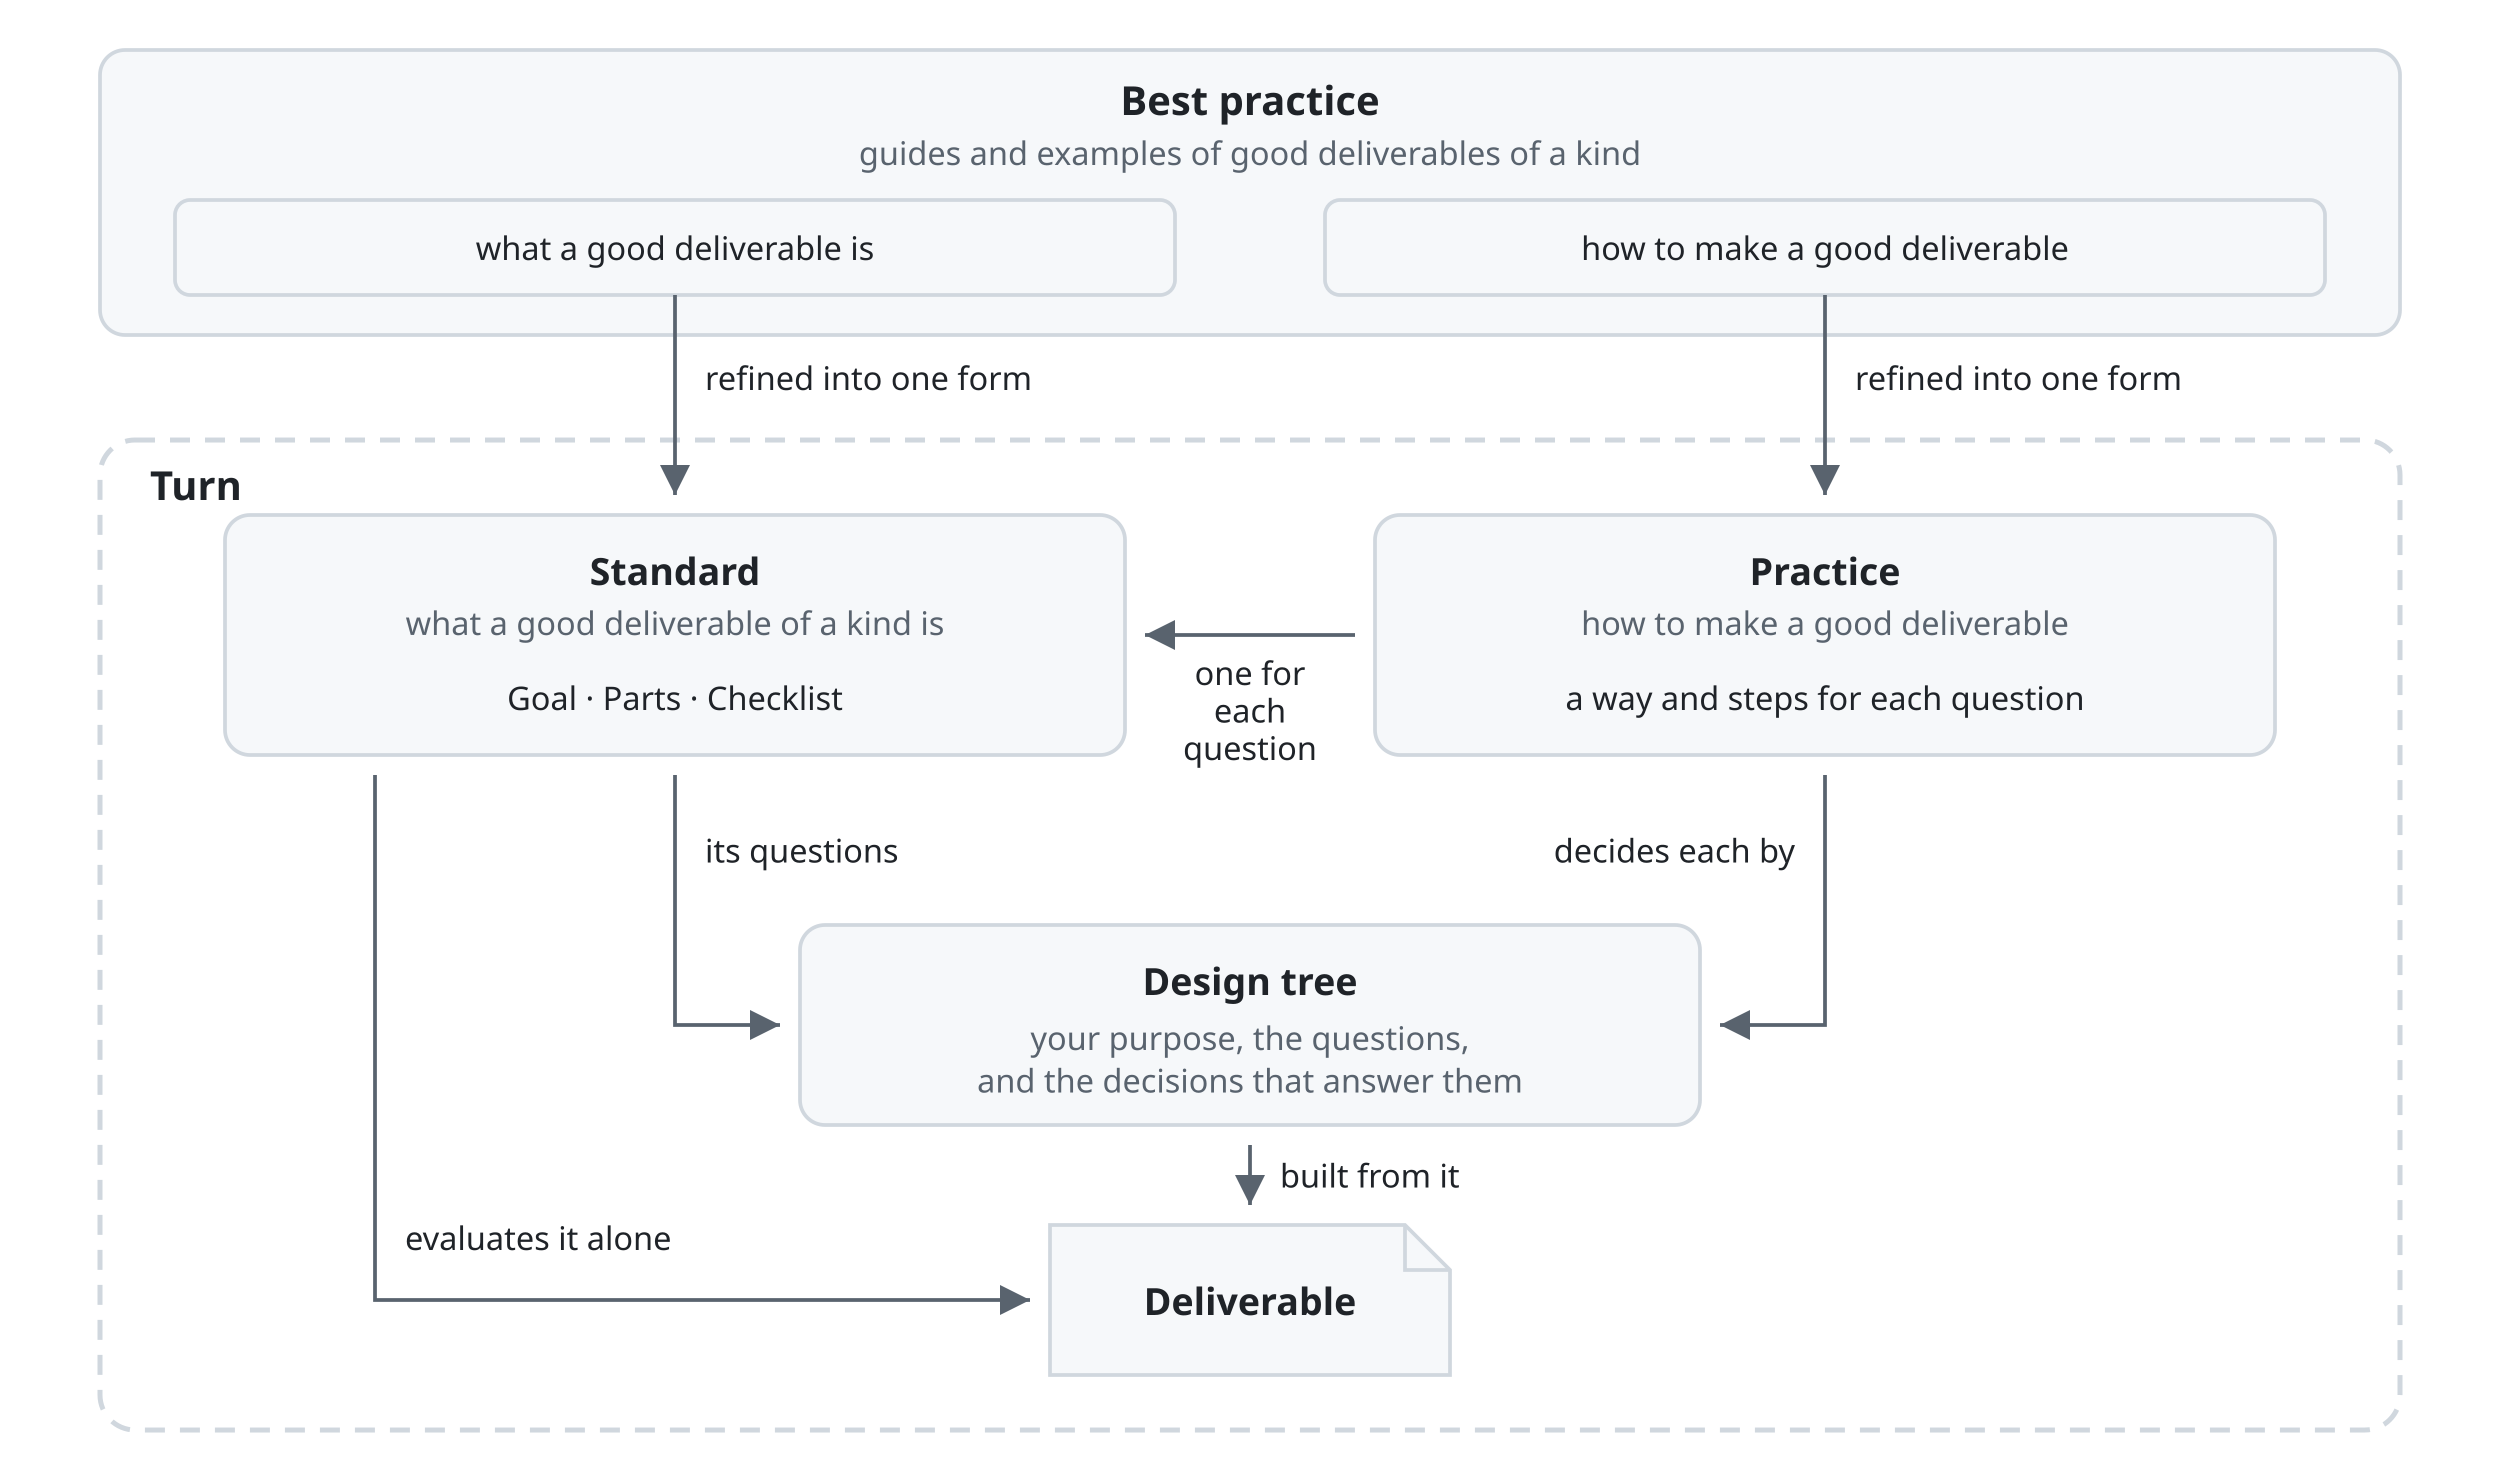
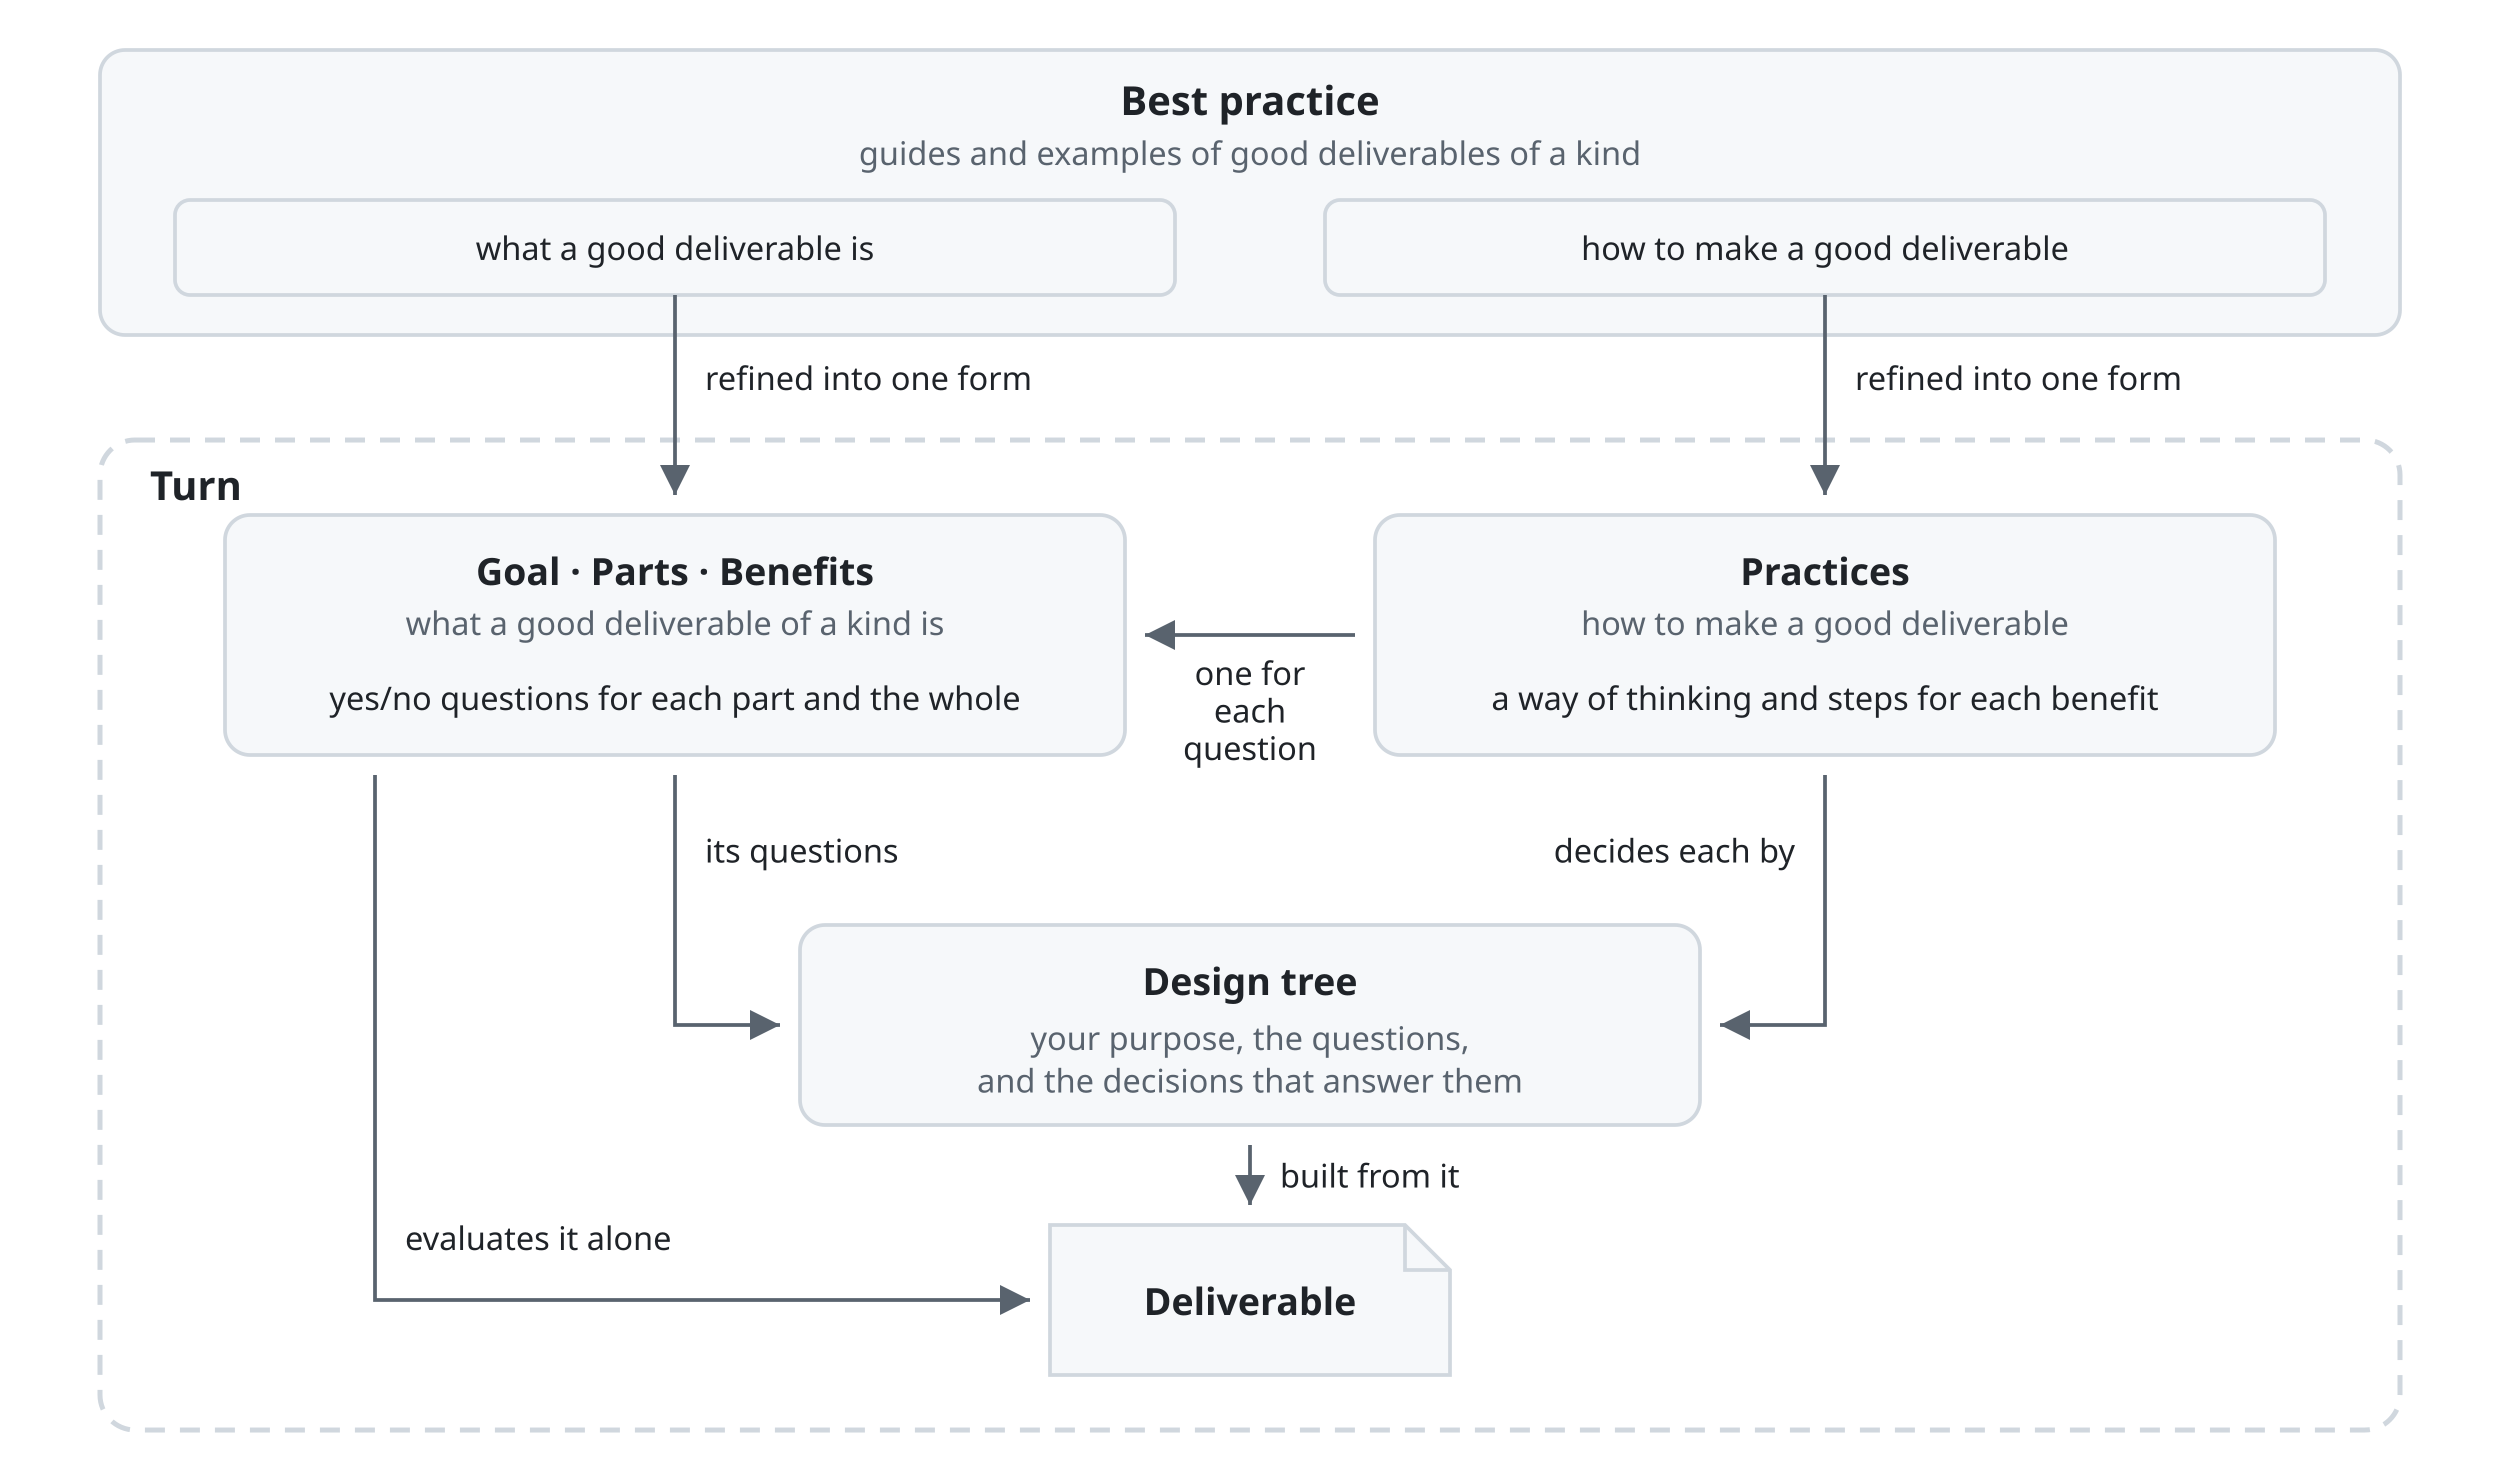
<svg xmlns="http://www.w3.org/2000/svg" viewBox="0 0 1000 590" font-family="-apple-system, BlinkMacSystemFont, 'Segoe UI', 'Noto Sans', Helvetica, Arial, sans-serif">
  <style>
    .box { fill: #f6f8fa; stroke: #d0d7de; stroke-width: 1.5; }
    .area { fill: none; stroke: #d0d7de; stroke-width: 1.5; }
    .frame { fill: none; stroke: #d0d7de; stroke-width: 2; stroke-dasharray: 8 6; }
    .fold { fill: none; stroke: #d0d7de; stroke-width: 1.5; }
    .title { fill: #1f2328; font-size: 16px; font-weight: 600; text-anchor: middle; }
    .turn { fill: #1f2328; font-size: 16px; font-weight: 600; }
    .name { fill: #1f2328; font-size: 15px; font-weight: 600; text-anchor: middle; }
    .kind { fill: #59636e; font-size: 13px; text-anchor: middle; }
    .part { fill: #1f2328; font-size: 13px; text-anchor: middle; }
    .line { fill: none; stroke: #59636e; stroke-width: 1.5; }
    .head { fill: #59636e; }
    .label { fill: #1f2328; font-size: 13px; }
    .mid { text-anchor: middle; }
    .end { text-anchor: end; }
    @media (prefers-color-scheme: dark) {
      .box { fill: #161b22; stroke: #3d444d; }
      .area, .frame, .fold { stroke: #3d444d; }
      .title, .turn, .name, .part, .label { fill: #f0f6fc; }
      .kind { fill: #9198a1; }
      .line { stroke: #9198a1; }
      .head { fill: #9198a1; }
    }
  </style>
  <defs>
    <marker id="arrow" viewBox="0 0 10 10" refX="10" refY="5" markerWidth="8" markerHeight="8" orient="auto-start-reverse">
      <path class="head" d="M0,0 L10,5 L0,10 z" />
    </marker>
  </defs>
  <rect class="box" x="40" y="20" width="920" height="114" rx="10" />
  <text class="title" x="500" y="46">Best practice</text>
  <text class="kind" x="500" y="66">guides and examples of good deliverables of a kind</text>
  <rect class="area" x="70" y="80" width="400" height="38" rx="6" />
  <text class="part" x="270" y="104">what a good deliverable is</text>
  <rect class="area" x="530" y="80" width="400" height="38" rx="6" />
  <text class="part" x="730" y="104">how to make a good deliverable</text>
  <rect class="frame" x="40" y="176" width="920" height="396" rx="14" />
  <text class="turn" x="60" y="200">Turn</text>
  <path class="line" d="M270,118 V198" marker-end="url(#arrow)" />
  <text class="label" x="282" y="156">refined into one form</text>
  <path class="line" d="M730,118 V198" marker-end="url(#arrow)" />
  <text class="label" x="742" y="156">refined into one form</text>
  <rect class="box" x="90" y="206" width="360" height="96" rx="10" />
-   <text class="name" x="270" y="234">Standard</text>
+   <text class="name" x="270" y="234">Goal · Parts · Benefits</text>
  <text class="kind" x="270" y="254">what a good deliverable of a kind is</text>
-   <text class="part" x="270" y="284">Goal · Parts · Checklist</text>
+   <text class="part" x="270" y="284">yes/no questions for each part and the whole</text>
  <rect class="box" x="550" y="206" width="360" height="96" rx="10" />
-   <text class="name" x="730" y="234">Practice</text>
+   <text class="name" x="730" y="234">Practices</text>
  <text class="kind" x="730" y="254">how to make a good deliverable</text>
-   <text class="part" x="730" y="284">a way and steps for each question</text>
+   <text class="part" x="730" y="284">a way of thinking and steps for each benefit</text>
  <path class="line" d="M542,254 H458" marker-end="url(#arrow)" />
  <text class="label mid" x="500" y="274">one for</text>
  <text class="label mid" x="500" y="289">each</text>
  <text class="label mid" x="500" y="304">question</text>
  <rect class="box" x="320" y="370" width="360" height="80" rx="10" />
  <text class="name" x="500" y="398">Design tree</text>
  <text class="kind" x="500" y="420">your purpose, the questions,</text>
  <text class="kind" x="500" y="437">and the decisions that answer them</text>
  <path class="line" d="M270,310 V410 H312" marker-end="url(#arrow)" />
  <text class="label" x="282" y="345">its questions</text>
  <path class="line" d="M730,310 V410 H688" marker-end="url(#arrow)" />
  <text class="label end" x="718" y="345">decides each by</text>
  <path class="box" d="M420,490 H562 L580,508 V550 H420 Z" />
  <path class="fold" d="M562,490 V508 H580" />
  <text class="name" x="500" y="526">Deliverable</text>
  <path class="line" d="M500,458 V482" marker-end="url(#arrow)" />
  <text class="label" x="512" y="475">built from it</text>
  <path class="line" d="M150,310 V520 H412" marker-end="url(#arrow)" />
  <text class="label" x="162" y="500">evaluates it alone</text>
</svg>
